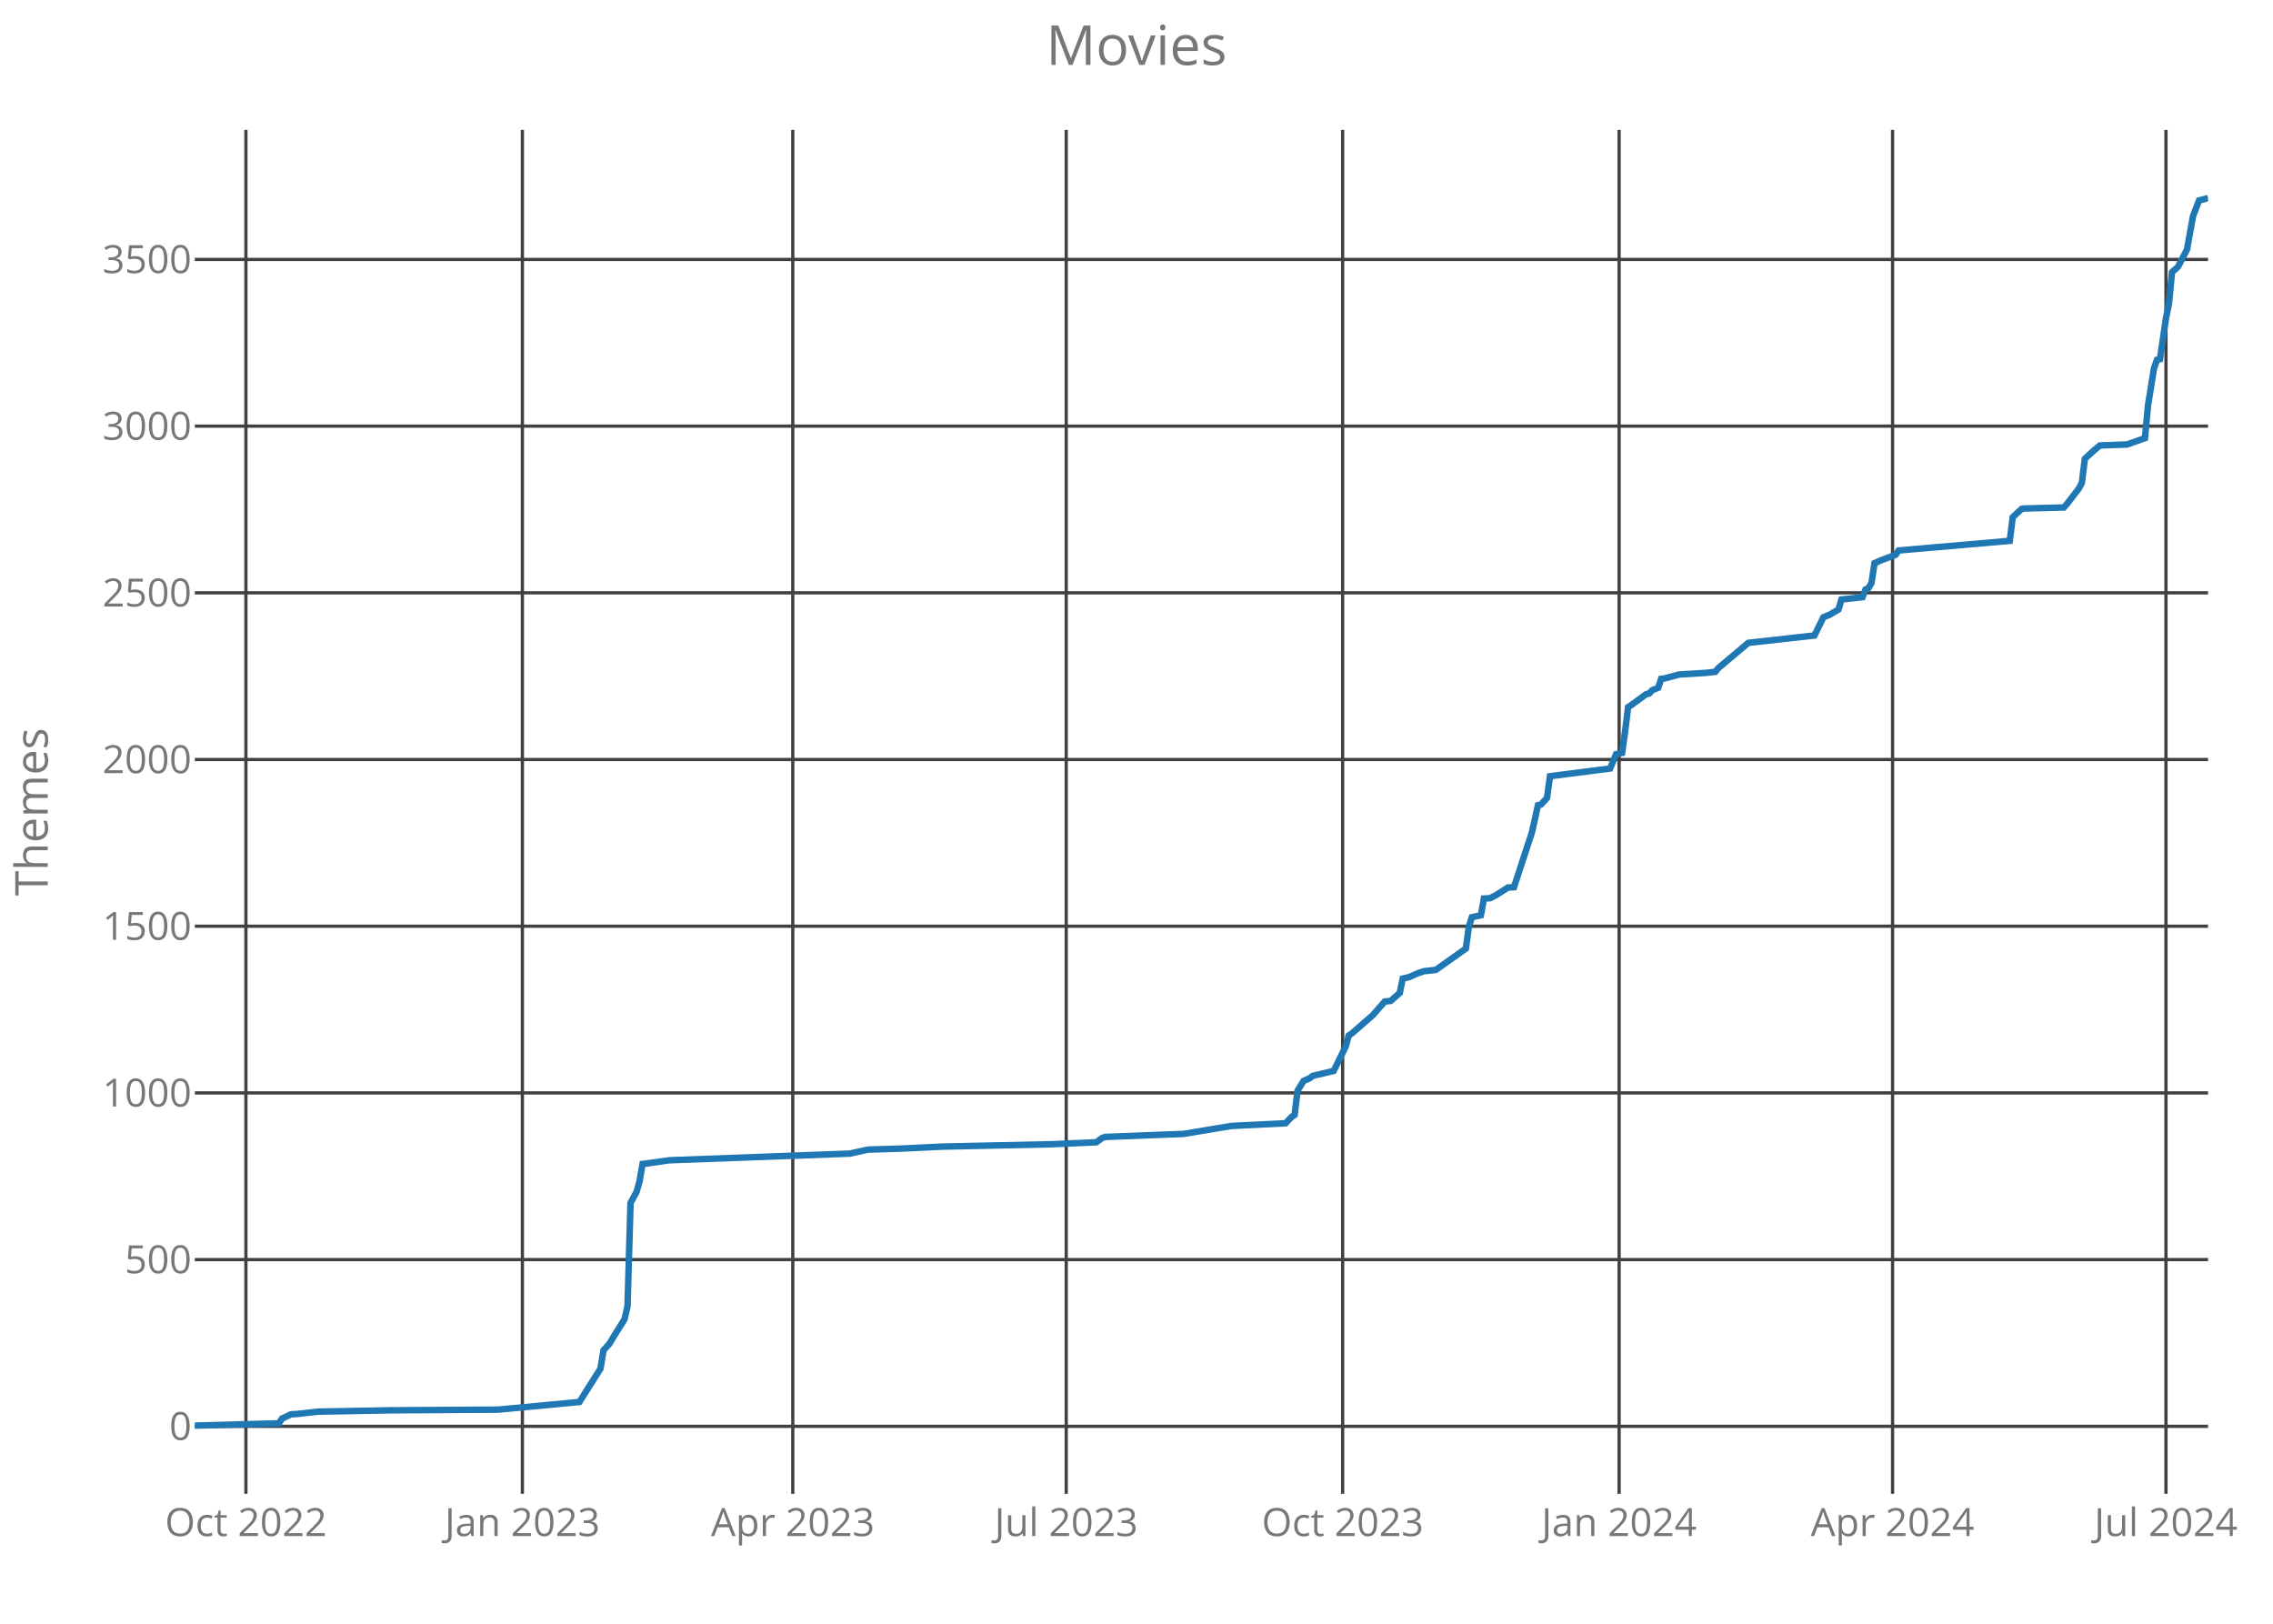
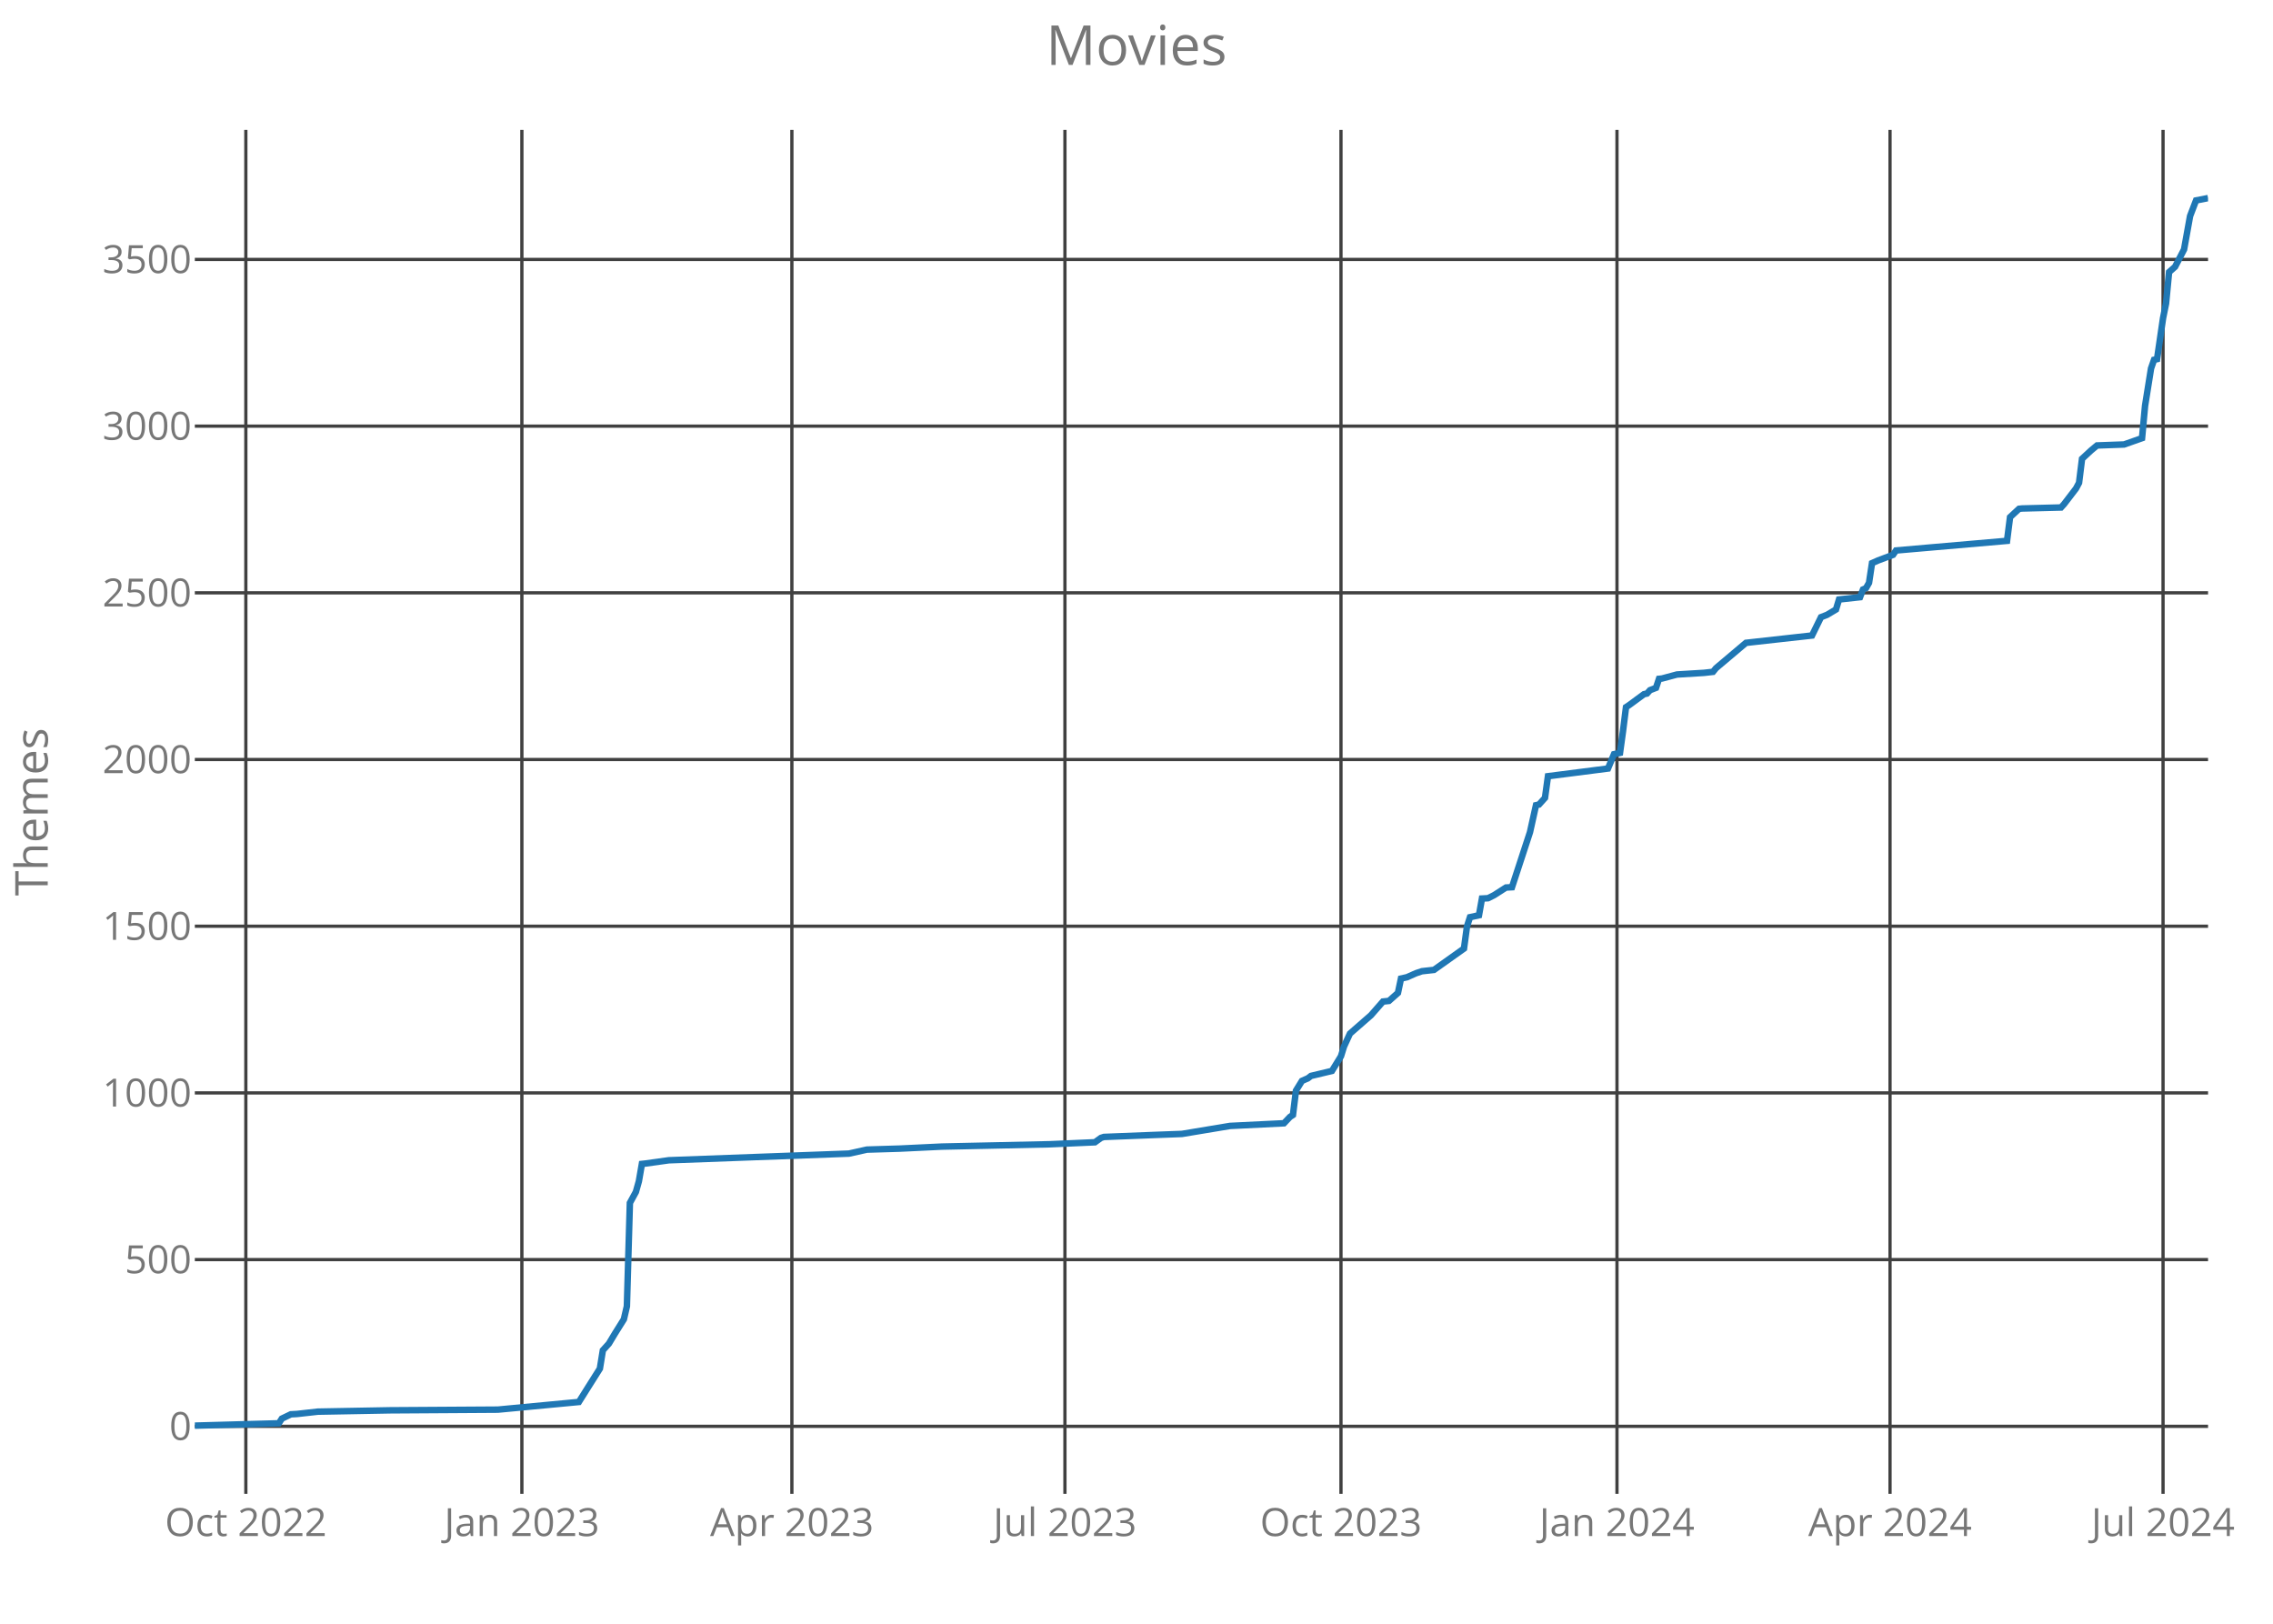
<svg xmlns="http://www.w3.org/2000/svg" class="main-svg" width="700" height="500" style="" viewBox="0 0 700 500">
  <rect x="0" y="0" width="700" height="500" style="fill: rgb(0, 0, 0); fill-opacity: 0;" />
-   <defs id="defs-a4d766">
+   <defs id="defs-8ece2f">
    <g class="clips">
-       <clipPath id="clipa4d766xyplot" class="plotclip">
+       <clipPath id="clip8ece2fxyplot" class="plotclip">
        <rect width="620" height="420" />
      </clipPath>
-       <clipPath class="axesclip" id="clipa4d766x">
+       <clipPath class="axesclip" id="clip8ece2fx">
        <rect x="60" y="0" width="620" height="500" />
      </clipPath>
-       <clipPath class="axesclip" id="clipa4d766y">
+       <clipPath class="axesclip" id="clip8ece2fy">
        <rect x="0" y="40" width="700" height="420" />
      </clipPath>
-       <clipPath class="axesclip" id="clipa4d766xy">
+       <clipPath class="axesclip" id="clip8ece2fxy">
        <rect x="60" y="40" width="620" height="420" />
      </clipPath>
    </g>
    <g class="gradients" />
  </defs>
  <g class="bglayer">
    <rect class="bg" x="60" y="40" width="620" height="420" style="fill: rgb(0, 0, 0); fill-opacity: 0; stroke-width: 0;" />
  </g>
  <g class="layer-below">
    <g class="imagelayer" />
    <g class="shapelayer" />
  </g>
  <g class="cartesianlayer">
    <g class="subplot xy">
      <g class="layer-subplot">
        <g class="shapelayer" />
        <g class="imagelayer" />
      </g>
      <g class="gridlayer">
        <g class="x">
-           <path class="xgrid crisp" transform="translate(75.73,0)" d="M0,40v420" style="stroke: rgb(64, 64, 64); stroke-opacity: 1; stroke-width: 1px;" />
-           <path class="xgrid crisp" transform="translate(160.87,0)" d="M0,40v420" style="stroke: rgb(64, 64, 64); stroke-opacity: 1; stroke-width: 1px;" />
-           <path class="xgrid crisp" transform="translate(244.15,0)" d="M0,40v420" style="stroke: rgb(64, 64, 64); stroke-opacity: 1; stroke-width: 1px;" />
-           <path class="xgrid crisp" transform="translate(328.36,0)" d="M0,40v420" style="stroke: rgb(64, 64, 64); stroke-opacity: 1; stroke-width: 1px;" />
-           <path class="xgrid crisp" transform="translate(413.49,0)" d="M0,40v420" style="stroke: rgb(64, 64, 64); stroke-opacity: 1; stroke-width: 1px;" />
-           <path class="xgrid crisp" transform="translate(498.63,0)" d="M0,40v420" style="stroke: rgb(64, 64, 64); stroke-opacity: 1; stroke-width: 1px;" />
-           <path class="xgrid crisp" transform="translate(582.84,0)" d="M0,40v420" style="stroke: rgb(64, 64, 64); stroke-opacity: 1; stroke-width: 1px;" />
-           <path class="xgrid crisp" transform="translate(667.04,0)" d="M0,40v420" style="stroke: rgb(64, 64, 64); stroke-opacity: 1; stroke-width: 1px;" />
+           <path class="xgrid crisp" transform="translate(75.71,0)" d="M0,40v420" style="stroke: rgb(64, 64, 64); stroke-opacity: 1; stroke-width: 1px;" />
+           <path class="xgrid crisp" transform="translate(160.72,0)" d="M0,40v420" style="stroke: rgb(64, 64, 64); stroke-opacity: 1; stroke-width: 1px;" />
+           <path class="xgrid crisp" transform="translate(243.87,0)" d="M0,40v420" style="stroke: rgb(64, 64, 64); stroke-opacity: 1; stroke-width: 1px;" />
+           <path class="xgrid crisp" transform="translate(327.96,0)" d="M0,40v420" style="stroke: rgb(64, 64, 64); stroke-opacity: 1; stroke-width: 1px;" />
+           <path class="xgrid crisp" transform="translate(412.97,0)" d="M0,40v420" style="stroke: rgb(64, 64, 64); stroke-opacity: 1; stroke-width: 1px;" />
+           <path class="xgrid crisp" transform="translate(497.97,0)" d="M0,40v420" style="stroke: rgb(64, 64, 64); stroke-opacity: 1; stroke-width: 1px;" />
+           <path class="xgrid crisp" transform="translate(582.06,0)" d="M0,40v420" style="stroke: rgb(64, 64, 64); stroke-opacity: 1; stroke-width: 1px;" />
+           <path class="xgrid crisp" transform="translate(666.14,0)" d="M0,40v420" style="stroke: rgb(64, 64, 64); stroke-opacity: 1; stroke-width: 1px;" />
        </g>
        <g class="y">
          <path class="ygrid crisp" transform="translate(0,439.21)" d="M60,0h620" style="stroke: rgb(64, 64, 64); stroke-opacity: 1; stroke-width: 1px;" />
          <path class="ygrid crisp" transform="translate(0,387.87)" d="M60,0h620" style="stroke: rgb(64, 64, 64); stroke-opacity: 1; stroke-width: 1px;" />
          <path class="ygrid crisp" transform="translate(0,336.54)" d="M60,0h620" style="stroke: rgb(64, 64, 64); stroke-opacity: 1; stroke-width: 1px;" />
          <path class="ygrid crisp" transform="translate(0,285.21)" d="M60,0h620" style="stroke: rgb(64, 64, 64); stroke-opacity: 1; stroke-width: 1px;" />
          <path class="ygrid crisp" transform="translate(0,233.88)" d="M60,0h620" style="stroke: rgb(64, 64, 64); stroke-opacity: 1; stroke-width: 1px;" />
          <path class="ygrid crisp" transform="translate(0,182.55)" d="M60,0h620" style="stroke: rgb(64, 64, 64); stroke-opacity: 1; stroke-width: 1px;" />
          <path class="ygrid crisp" transform="translate(0,131.22)" d="M60,0h620" style="stroke: rgb(64, 64, 64); stroke-opacity: 1; stroke-width: 1px;" />
          <path class="ygrid crisp" transform="translate(0,79.89)" d="M60,0h620" style="stroke: rgb(64, 64, 64); stroke-opacity: 1; stroke-width: 1px;" />
        </g>
      </g>
      <g class="zerolinelayer" />
      <path class="xlines-below crisp" d="M0,0" style="fill: none;" />
      <path class="ylines-below crisp" d="M0,0" style="fill: none;" />
      <g class="overlines-below" />
      <g class="xaxislayer-below">
        <g class="xtick">
-           <text text-anchor="middle" x="0" y="473" transform="translate(75.73,0)" style="font-family: 'Open Sans'; font-size: 12px; fill: rgb(119, 119, 119); fill-opacity: 1; white-space: pre;">Oct 2022</text>
+           <text text-anchor="middle" x="0" y="473" transform="translate(75.71,0)" style="font-family: 'Open Sans'; font-size: 12px; fill: rgb(119, 119, 119); fill-opacity: 1; white-space: pre;">Oct 2022</text>
        </g>
        <g class="xtick">
-           <text text-anchor="middle" x="0" y="473" transform="translate(160.87,0)" style="font-family: 'Open Sans'; font-size: 12px; fill: rgb(119, 119, 119); fill-opacity: 1; white-space: pre;">Jan 2023</text>
+           <text text-anchor="middle" x="0" y="473" transform="translate(160.72,0)" style="font-family: 'Open Sans'; font-size: 12px; fill: rgb(119, 119, 119); fill-opacity: 1; white-space: pre;">Jan 2023</text>
        </g>
        <g class="xtick">
-           <text text-anchor="middle" x="0" y="473" transform="translate(244.15,0)" style="font-family: 'Open Sans'; font-size: 12px; fill: rgb(119, 119, 119); fill-opacity: 1; white-space: pre;">Apr 2023</text>
+           <text text-anchor="middle" x="0" y="473" transform="translate(243.87,0)" style="font-family: 'Open Sans'; font-size: 12px; fill: rgb(119, 119, 119); fill-opacity: 1; white-space: pre;">Apr 2023</text>
        </g>
        <g class="xtick">
-           <text text-anchor="middle" x="0" y="473" transform="translate(328.36,0)" style="font-family: 'Open Sans'; font-size: 12px; fill: rgb(119, 119, 119); fill-opacity: 1; white-space: pre;">Jul 2023</text>
+           <text text-anchor="middle" x="0" y="473" transform="translate(327.96,0)" style="font-family: 'Open Sans'; font-size: 12px; fill: rgb(119, 119, 119); fill-opacity: 1; white-space: pre;">Jul 2023</text>
        </g>
        <g class="xtick">
-           <text text-anchor="middle" x="0" y="473" transform="translate(413.49,0)" style="font-family: 'Open Sans'; font-size: 12px; fill: rgb(119, 119, 119); fill-opacity: 1; white-space: pre;">Oct 2023</text>
+           <text text-anchor="middle" x="0" y="473" transform="translate(412.97,0)" style="font-family: 'Open Sans'; font-size: 12px; fill: rgb(119, 119, 119); fill-opacity: 1; white-space: pre;">Oct 2023</text>
        </g>
        <g class="xtick">
-           <text text-anchor="middle" x="0" y="473" transform="translate(498.63,0)" style="font-family: 'Open Sans'; font-size: 12px; fill: rgb(119, 119, 119); fill-opacity: 1; white-space: pre;">Jan 2024</text>
+           <text text-anchor="middle" x="0" y="473" transform="translate(497.97,0)" style="font-family: 'Open Sans'; font-size: 12px; fill: rgb(119, 119, 119); fill-opacity: 1; white-space: pre;">Jan 2024</text>
        </g>
        <g class="xtick">
-           <text text-anchor="middle" x="0" y="473" transform="translate(582.84,0)" style="font-family: 'Open Sans'; font-size: 12px; fill: rgb(119, 119, 119); fill-opacity: 1; white-space: pre;">Apr 2024</text>
+           <text text-anchor="middle" x="0" y="473" transform="translate(582.06,0)" style="font-family: 'Open Sans'; font-size: 12px; fill: rgb(119, 119, 119); fill-opacity: 1; white-space: pre;">Apr 2024</text>
        </g>
        <g class="xtick">
-           <text text-anchor="middle" x="0" y="473" transform="translate(667.04,0)" style="font-family: 'Open Sans'; font-size: 12px; fill: rgb(119, 119, 119); fill-opacity: 1; white-space: pre;">Jul 2024</text>
+           <text text-anchor="middle" x="0" y="473" transform="translate(666.14,0)" style="font-family: 'Open Sans'; font-size: 12px; fill: rgb(119, 119, 119); fill-opacity: 1; white-space: pre;">Jul 2024</text>
        </g>
      </g>
      <g class="yaxislayer-below">
        <g class="ytick">
          <text text-anchor="end" x="59" y="4.2" transform="translate(0,439.21)" style="font-family: 'Open Sans'; font-size: 12px; fill: rgb(119, 119, 119); fill-opacity: 1; white-space: pre;">0</text>
        </g>
        <g class="ytick">
          <text text-anchor="end" x="59" y="4.2" transform="translate(0,387.87)" style="font-family: 'Open Sans'; font-size: 12px; fill: rgb(119, 119, 119); fill-opacity: 1; white-space: pre;">500</text>
        </g>
        <g class="ytick">
          <text text-anchor="end" x="59" y="4.2" transform="translate(0,336.54)" style="font-family: 'Open Sans'; font-size: 12px; fill: rgb(119, 119, 119); fill-opacity: 1; white-space: pre;">1000</text>
        </g>
        <g class="ytick">
          <text text-anchor="end" x="59" y="4.2" transform="translate(0,285.21)" style="font-family: 'Open Sans'; font-size: 12px; fill: rgb(119, 119, 119); fill-opacity: 1; white-space: pre;">1500</text>
        </g>
        <g class="ytick">
          <text text-anchor="end" x="59" y="4.2" transform="translate(0,233.88)" style="font-family: 'Open Sans'; font-size: 12px; fill: rgb(119, 119, 119); fill-opacity: 1; white-space: pre;">2000</text>
        </g>
        <g class="ytick">
          <text text-anchor="end" x="59" y="4.2" transform="translate(0,182.55)" style="font-family: 'Open Sans'; font-size: 12px; fill: rgb(119, 119, 119); fill-opacity: 1; white-space: pre;">2500</text>
        </g>
        <g class="ytick">
          <text text-anchor="end" x="59" y="4.2" transform="translate(0,131.22)" style="font-family: 'Open Sans'; font-size: 12px; fill: rgb(119, 119, 119); fill-opacity: 1; white-space: pre;">3000</text>
        </g>
        <g class="ytick">
          <text text-anchor="end" x="59" y="4.2" transform="translate(0,79.89)" style="font-family: 'Open Sans'; font-size: 12px; fill: rgb(119, 119, 119); fill-opacity: 1; white-space: pre;">3500</text>
        </g>
      </g>
      <g class="overaxes-below" />
-       <g class="plot" transform="translate(60,40)" clip-path="url('#clipa4d766xyplot')">
+       <g class="plot" transform="translate(60,40)" clip-path="url('#clip8ece2fxyplot')">
        <g class="scatterlayer mlayer">
-           <g class="trace scatter trace932c32" style="stroke-miterlimit: 2; opacity: 1;">
+           <g class="trace scatter trace06274b" style="stroke-miterlimit: 2; opacity: 1;">
            <g class="fills" />
            <g class="errorbars" />
            <g class="lines">
-               <path class="js-line" d="M0,399L25.91,398.28L26.84,396.84L29.61,395.51L31.46,395.41L37.94,394.69L60.15,394.28L93.46,394.07L118.45,391.71L121.22,387.3L124.93,381.44L125.85,375.8L127.7,373.75L129.55,370.67L132.33,366.25L133.25,362.25L134.18,330.42L136.03,327.03L136.96,323.75L137.88,318.41L138.81,318.31L146.21,317.28L201.73,315.23L207.28,314L217.46,313.69L230.42,313.07L263.73,312.35L277.61,311.74L279.46,310.4L280.39,310.1L296.12,309.48L304.45,309.17L319.25,306.71L335.91,305.89L337.76,303.94L338.69,303.32L339.61,295.83L341.46,292.85L343.31,292.03L344.24,291.31L350.72,289.77L354.42,282.27L355.34,278.89L356.27,278.27L362.75,272.62L366.45,268.41L368.3,268.21L371.07,265.75L372,261.33L373.85,260.92L376.63,259.69L378.48,259.07L382.18,258.66L391.43,252.09L392.36,245.32L393.28,242.44L396.06,241.83L396.99,236.69L398.84,236.59L400.69,235.67L404.39,233.3L406.24,233.2L411.79,216.26L413.64,207.95L414.57,207.74L416.42,205.69L417.34,199.02L435.85,196.65L437.7,192.24L439.55,191.83L440.48,185.16L441.4,177.76L442.33,177.15L446.96,173.76L447.88,173.56L448.81,172.53L450.66,171.81L451.58,169.04L452.51,168.94L457.13,167.7L465.46,167.19L468.24,166.88L469.16,165.75L478.42,157.95L498.78,155.69L501.55,150.05L503.4,149.33L506.18,147.68L507.1,144.6L513.58,143.89L514.51,141.52L515.43,141.11L516.36,139.47L517.28,133.41L519.13,132.59L523.76,130.85L524.69,129.51L558.93,126.54L559.85,119.25L562.63,116.68L563.55,116.58L575.58,116.27L576.51,115.24L580.21,110.42L581.13,108.67L582.06,101.28L584.84,98.71L586.69,97.17L595.01,96.87L600.57,94.92L601.49,84.96L603.34,73.46L604.27,70.79L605.19,70.59L607.04,57.96L607.97,53.44L608.9,43.79L610.75,42.15L613.52,36.81L615.37,26.54L617.22,21.72L620,21" style="vector-effect: non-scaling-stroke; fill: none; stroke: rgb(31, 119, 180); stroke-opacity: 1; stroke-width: 2px; opacity: 1;" />
+               <path class="js-line" d="M0,399L25.87,398.28L26.8,396.84L29.57,395.51L31.42,395.41L37.88,394.69L60.06,394.28L93.32,394.07L118.27,391.71L121.04,387.3L124.74,381.44L125.66,375.8L127.51,373.75L129.36,370.67L132.13,366.25L133.06,362.25L133.98,330.42L135.83,327.03L136.75,323.75L137.68,318.41L138.6,318.31L145.99,317.28L201.43,315.23L206.97,314L217.14,313.69L230.07,313.07L263.34,312.35L277.2,311.74L279.05,310.4L279.97,310.1L295.68,309.48L303.99,309.17L318.78,306.71L335.41,305.89L337.26,303.94L338.18,303.32L339.11,295.83L340.95,292.85L342.8,292.03L343.73,291.31L350.19,289.77L352.97,285.25L353.89,282.27L355.74,278.27L362.21,272.62L365.9,268.41L367.75,268.21L370.52,265.75L371.45,261.33L373.29,260.92L376.07,259.69L377.91,259.07L381.61,258.66L390.85,252.09L391.77,245.32L392.7,242.44L395.47,241.83L396.39,236.69L398.24,236.59L400.09,235.67L403.79,233.3L405.63,233.2L411.18,216.26L413.03,207.95L413.95,207.74L415.8,205.69L416.72,199.02L435.2,196.65L437.05,192.24L438.9,191.83L439.82,185.16L440.75,177.76L441.67,177.15L446.29,173.76L447.21,173.56L448.14,172.53L449.99,171.81L450.91,169.04L451.83,168.94L456.45,167.7L464.77,167.19L467.54,166.88L468.46,165.75L477.7,157.95L498.03,155.69L500.8,150.05L502.65,149.33L505.42,147.68L506.35,144.6L512.82,143.89L513.74,141.52L514.66,141.11L515.59,139.47L516.51,133.41L518.36,132.59L522.98,130.85L523.9,129.51L558.09,126.54L559.02,119.25L561.79,116.68L562.71,116.58L574.72,116.27L575.65,115.24L579.34,110.42L580.27,108.67L581.19,101.28L583.96,98.71L585.81,97.17L594.13,96.87L599.67,94.92L600.6,84.96L602.44,73.46L603.37,70.79L604.29,70.59L606.14,57.96L607.06,53.44L607.99,43.79L609.84,42.15L612.61,36.81L614.46,26.54L616.3,21.72L620,21" style="vector-effect: non-scaling-stroke; fill: none; stroke: rgb(31, 119, 180); stroke-opacity: 1; stroke-width: 2px; opacity: 1;" />
            </g>
            <g class="points" />
            <g class="text" />
          </g>
        </g>
      </g>
      <g class="overplot" />
      <path class="xlines-above" />
      <path class="ylines-above" />
      <g class="overlines-above" />
      <g class="xaxislayer-above" />
      <g class="yaxislayer-above" />
      <g class="overaxes-above" />
    </g>
  </g>
  <g class="polarlayer" />
  <g class="ternarylayer" />
  <g class="geolayer" />
  <g class="funnelarealayer" />
  <g class="pielayer" />
  <g class="treemaplayer" />
  <g class="sunburstlayer" />
  <g class="glimages" />
-   <defs id="topdefs-a4d766">
+   <defs id="topdefs-8ece2f">
    <g class="clips" />
  </defs>
  <g class="layer-above">
    <g class="imagelayer" />
    <g class="shapelayer" />
  </g>
  <g class="infolayer">
    <g class="g-gtitle">
      <text class="gtitle" x="350" y="20" text-anchor="middle" dy="0em" style="font-family: 'Open Sans'; font-size: 17px; fill: rgb(119, 119, 119); opacity: 1; font-weight: normal; white-space: pre;">Movies</text>
    </g>
    <g class="g-xtitle" />
    <g class="g-ytitle">
      <text class="ytitle" transform="rotate(-90,14.7,250)" x="14.7" y="250" text-anchor="middle" style="font-family: 'Open Sans'; font-size: 14px; fill: rgb(119, 119, 119); opacity: 1; font-weight: normal; white-space: pre;">Themes</text>
    </g>
  </g>
</svg>
